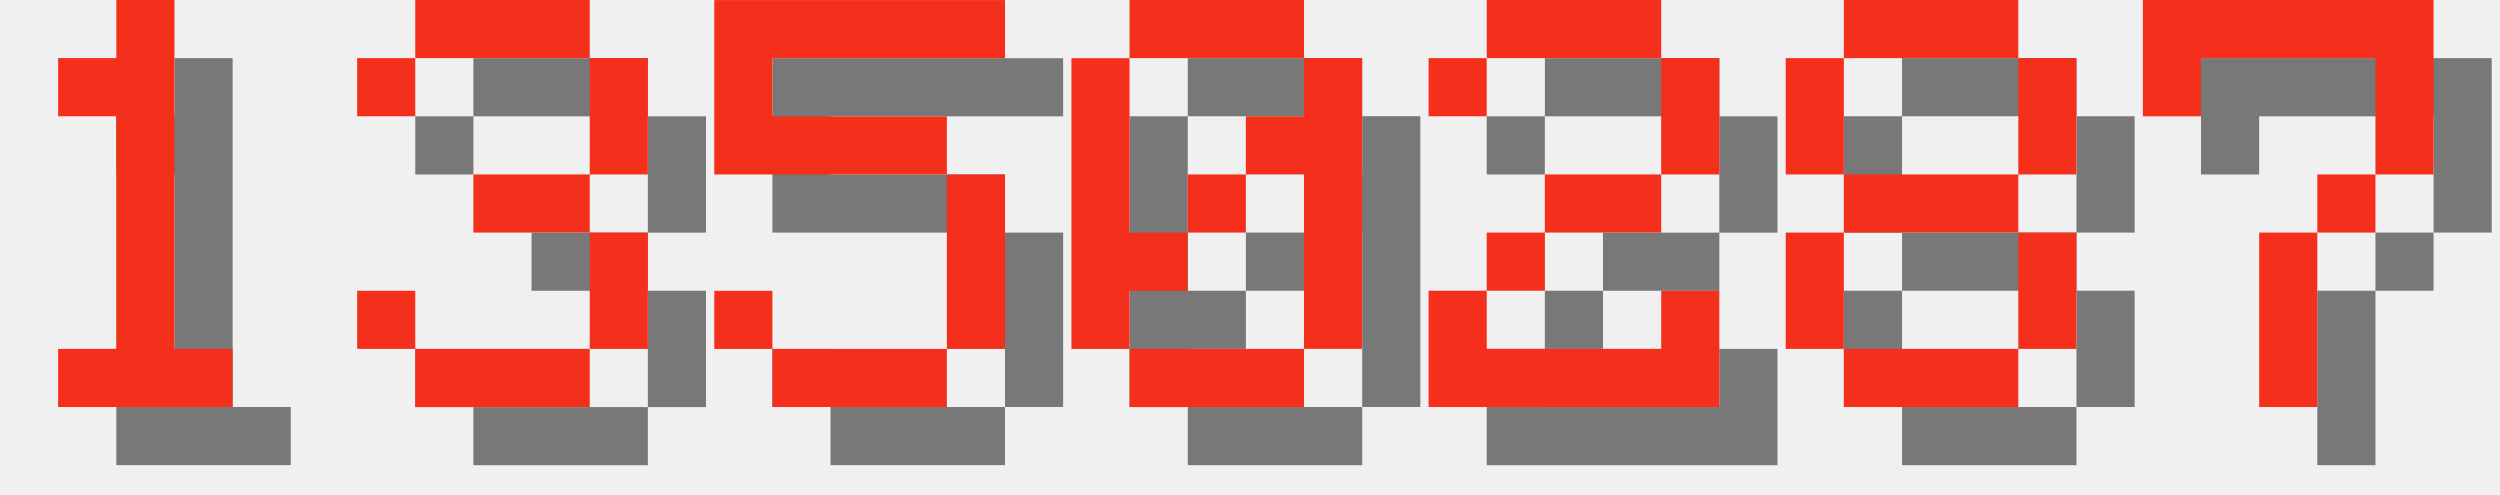
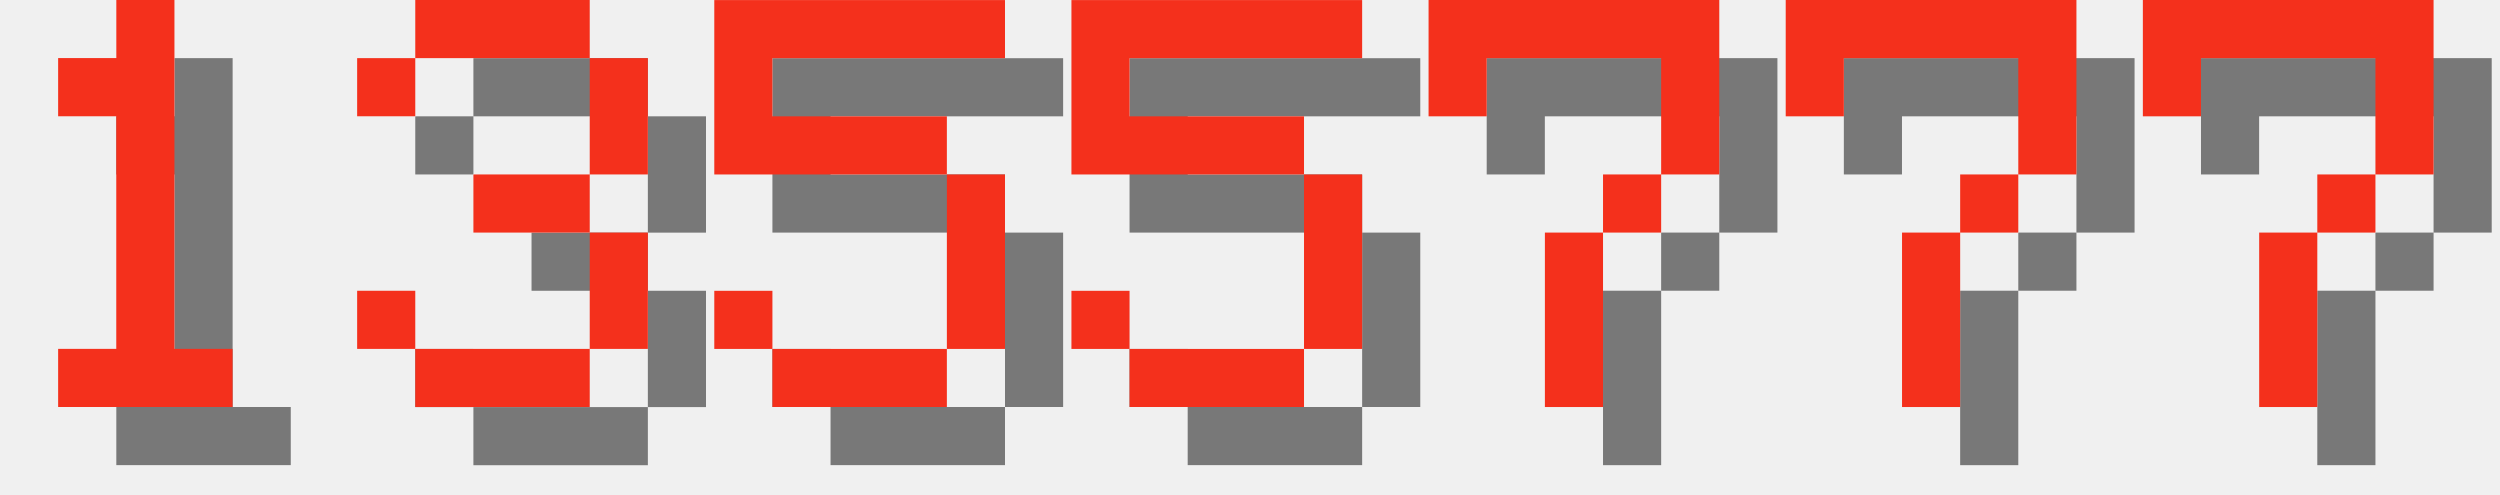
<svg xmlns="http://www.w3.org/2000/svg" version="1.1" width="182.0" height="36">
  <style>
        .text-foreground {
            fill: #F4301C;
        }
        .text-shadow {
            fill: #000000;
            fill-opacity: 0.5;
        }
    </style>
  <g class="digit" id="digit_1" transform="translate(0.0, 0), scale(4)">
    <path id="digit_1_shadow" class="text-shadow" d="m2.117 2.117v1.058h1.058v4.233h-1.058v1.058h3.175v-1.058h-1.058v-6.35h-1.058v1.058h-1.058z" fill-opacity=".5" style="paint-order:stroke fill markers" />
    <path id="digit_1_fg" class="text-foreground" d="m1.058 1.058v1.058h1.058v4.233h-1.058v1.058h3.175v-1.058h-1.058v-6.35h-1.058v1.058h-1.058z" fill="#fff" style="paint-order:stroke fill markers" />
  </g>
  <g class="digit" id="digit_3" transform="translate(26.0, 0), scale(4)">
    <path id="digit_3_shadow" class="text-shadow" d="m1.058 2.117v1.058h1.058v-1.058h3.175v2.117h-2.117v1.058h2.117v2.117h-3.175v-1.058h-1.058v1.058h1.058v1.058h3.175v-1.058h1.058v-2.117h-1.058v-1.058h1.058v-2.117h-1.058v-1.058h-3.175v1.058h-1.058z" fill-opacity=".5" style="paint-order:stroke fill markers" />
    <path id="digit_3_fg" class="text-foreground" d="m0 1.058v1.058h1.058v-1.058h3.175v2.117h-2.117v1.058h2.117v2.117h-3.175v-1.058h-1.058v1.058h1.058v1.058h3.175v-1.058h1.058v-2.117h-1.058v-1.058h1.058v-2.117h-1.058v-1.058h-3.175v1.058h-1.058z" fill="#fff" style="paint-order:stroke fill markers" />
  </g>
  <g class="digit" id="digit_5" transform="translate(52.0, 0), scale(4)">
    <path id="digit_5_shadow" class="text-shadow" d="m1.058 1.058v3.175h4.233v3.175h-3.175v-1.058h-1.058v1.058h1.058v1.058h3.175v-1.058h1.058v-3.175h-1.058v-1.058h-3.175v-1.058h4.233v-1.058h-5.292z" fill-opacity=".5" style="paint-order:stroke fill markers" />
    <path id="digit_5_fg" class="text-foreground" d="m0 0v3.175h4.233v3.175h-3.175v-1.058h-1.058v1.058h1.058v1.058h3.175v-1.058h1.058v-3.175h-1.058v-1.058h-3.175v-1.058h4.233v-1.058h-5.292z" fill="#fff" style="paint-order:stroke fill markers" />
  </g>
-   <g class="digit" id="digit_0" transform="translate(78.0, 0), scale(4)">
-     <path id="digit_0_shadow" class="text-shadow" d="m2.117 1.058v1.058h3.175v-1.058h-3.175zm3.175 1.058v1.058h-1.058v1.058h1.058v3.175h1.058v-5.292h-1.058zm0 5.292h-3.175v1.058h3.175v-1.058zm-3.175 0v-1.058h1.058v-1.058h-1.058v-3.175h-1.058v5.292h1.058zm1.058-2.117h1.058v-1.058h-1.058v1.058z" fill-opacity=".5" style="paint-order:stroke fill markers" />
-     <path id="digit_0_fg" class="text-foreground" d="m1.058 0v1.058h3.175v-1.058h-3.175zm3.175 1.058v1.058h-1.058v1.058h1.058v3.175h1.058v-5.292h-1.058zm0 5.292h-3.175v1.058h3.175v-1.058zm-3.175 0v-1.058h1.058v-1.058h-1.058v-3.175h-1.058v5.292h1.058zm1.058-2.117h1.058v-1.058h-1.058v1.058z" fill="#fff" style="paint-order:stroke fill markers" />
+   <g class="digit" id="digit_5" transform="translate(78.0, 0), scale(4)">
+     <path id="digit_5_shadow" class="text-shadow" d="m1.058 1.058v3.175h4.233v3.175h-3.175v-1.058h-1.058v1.058h1.058v1.058h3.175v-1.058h1.058v-3.175h-1.058v-1.058h-3.175v-1.058h4.233v-1.058h-5.292z" fill-opacity=".5" style="paint-order:stroke fill markers" />
+     <path id="digit_5_fg" class="text-foreground" d="m0 0v3.175h4.233v3.175h-3.175v-1.058h-1.058v1.058h1.058v1.058h3.175v-1.058h1.058v-3.175h-1.058v-1.058h-3.175v-1.058h4.233v-1.058h-5.292z" fill="#fff" style="paint-order:stroke fill markers" />
  </g>
-   <g class="digit" id="digit_2" transform="translate(104.0, 0), scale(4)">
-     <path id="digit_2_shadow" class="text-shadow" d="m1.058 2.117v1.058h1.058v-1.058h3.175v2.117h-2.117v1.058h-1.058v1.058h-1.058v2.117h5.292v-2.117h-1.058v1.058h-3.175v-1.058h1.058v-1.058h2.117v-1.058h1.058v-2.117h-1.058v-1.058h-3.175v1.058h-1.058z" fill-opacity=".5" style="paint-order:stroke fill markers" />
-     <path id="digit_2_fg" class="text-foreground" d="m0 1.058v1.058h1.058v-1.058h3.175v2.117h-2.117v1.058h-1.058v1.058h-1.058v2.117h5.292v-2.117h-1.058v1.058h-3.175v-1.058h1.058v-1.058h2.117v-1.058h1.058v-2.117h-1.058v-1.058h-3.175v1.058h-1.058z" fill="#fff" style="paint-order:stroke fill markers" />
+   <g class="digit" id="digit_7" transform="translate(104.0, 0), scale(4)">
+     <path id="digit_7_shadow" class="text-shadow" d="m1.058 1.058 2e-6 2.117h1.058v-1.058h3.175v1.058l2e-7 1.058h-1.058v1.058h-1.058l4e-7 3.175 1.058 1e-7v-3.175h1.058v-1.058h1.058l5e-7 -1.058v-2.117z" fill-opacity=".5" style="paint-order:stroke fill markers" />
+     <path id="digit_7_fg" class="text-foreground" d="m0 0 2e-6 2.117h1.058v-1.058h3.175v1.058l2e-7 1.058h-1.058v1.058h-1.058l4e-7 3.175 1.058 1e-7v-3.175h1.058v-1.058h1.058l5e-7 -1.058v-2.117z" fill="#fff" style="paint-order:stroke fill markers" />
  </g>
-   <g class="digit" id="digit_8" transform="translate(130.0, 0), scale(4)">
-     <path id="digit_8_shadow" class="text-shadow" d="m2.117 1.058v1.058h3.175v-1.058h-3.175zm3.175 1.058v2.117h1.058v-2.117h-1.058zm0 2.117h-3.175v1.058h3.175v-1.058zm0 1.058v2.117h1.058v-2.117h-1.058zm0 2.117h-3.175v1.058h3.175v-1.058zm-3.175 0v-2.117h-1.058v2.117h1.058zm0-3.175v-2.117h-1.058v2.117h1.058z" fill-opacity=".5" style="paint-order:stroke fill markers" />
-     <path id="digit_8_fg" class="text-foreground" d="m1.058 0v1.058h3.175v-1.058h-3.175zm3.175 1.058v2.117h1.058v-2.117h-1.058zm0 2.117h-3.175v1.058h3.175v-1.058zm0 1.058v2.117h1.058v-2.117h-1.058zm0 2.117h-3.175v1.058h3.175v-1.058zm-3.175 0v-2.117h-1.058v2.117h1.058zm0-3.175v-2.117h-1.058v2.117h1.058z" fill="#fff" style="paint-order:stroke fill markers" />
+   <g class="digit" id="digit_7" transform="translate(130.0, 0), scale(4)">
+     <path id="digit_7_shadow" class="text-shadow" d="m1.058 1.058 2e-6 2.117h1.058v-1.058h3.175v1.058l2e-7 1.058h-1.058v1.058h-1.058l4e-7 3.175 1.058 1e-7v-3.175h1.058v-1.058h1.058l5e-7 -1.058v-2.117z" fill-opacity=".5" style="paint-order:stroke fill markers" />
+     <path id="digit_7_fg" class="text-foreground" d="m0 0 2e-6 2.117h1.058v-1.058h3.175v1.058l2e-7 1.058h-1.058v1.058h-1.058l4e-7 3.175 1.058 1e-7v-3.175h1.058v-1.058h1.058l5e-7 -1.058v-2.117z" fill="#fff" style="paint-order:stroke fill markers" />
  </g>
  <g class="digit" id="digit_7" transform="translate(156.0, 0), scale(4)">
    <path id="digit_7_shadow" class="text-shadow" d="m1.058 1.058 2e-6 2.117h1.058v-1.058h3.175v1.058l2e-7 1.058h-1.058v1.058h-1.058l4e-7 3.175 1.058 1e-7v-3.175h1.058v-1.058h1.058l5e-7 -1.058v-2.117z" fill-opacity=".5" style="paint-order:stroke fill markers" />
    <path id="digit_7_fg" class="text-foreground" d="m0 0 2e-6 2.117h1.058v-1.058h3.175v1.058l2e-7 1.058h-1.058v1.058h-1.058l4e-7 3.175 1.058 1e-7v-3.175h1.058v-1.058h1.058l5e-7 -1.058v-2.117z" fill="#fff" style="paint-order:stroke fill markers" />
  </g>
</svg>
